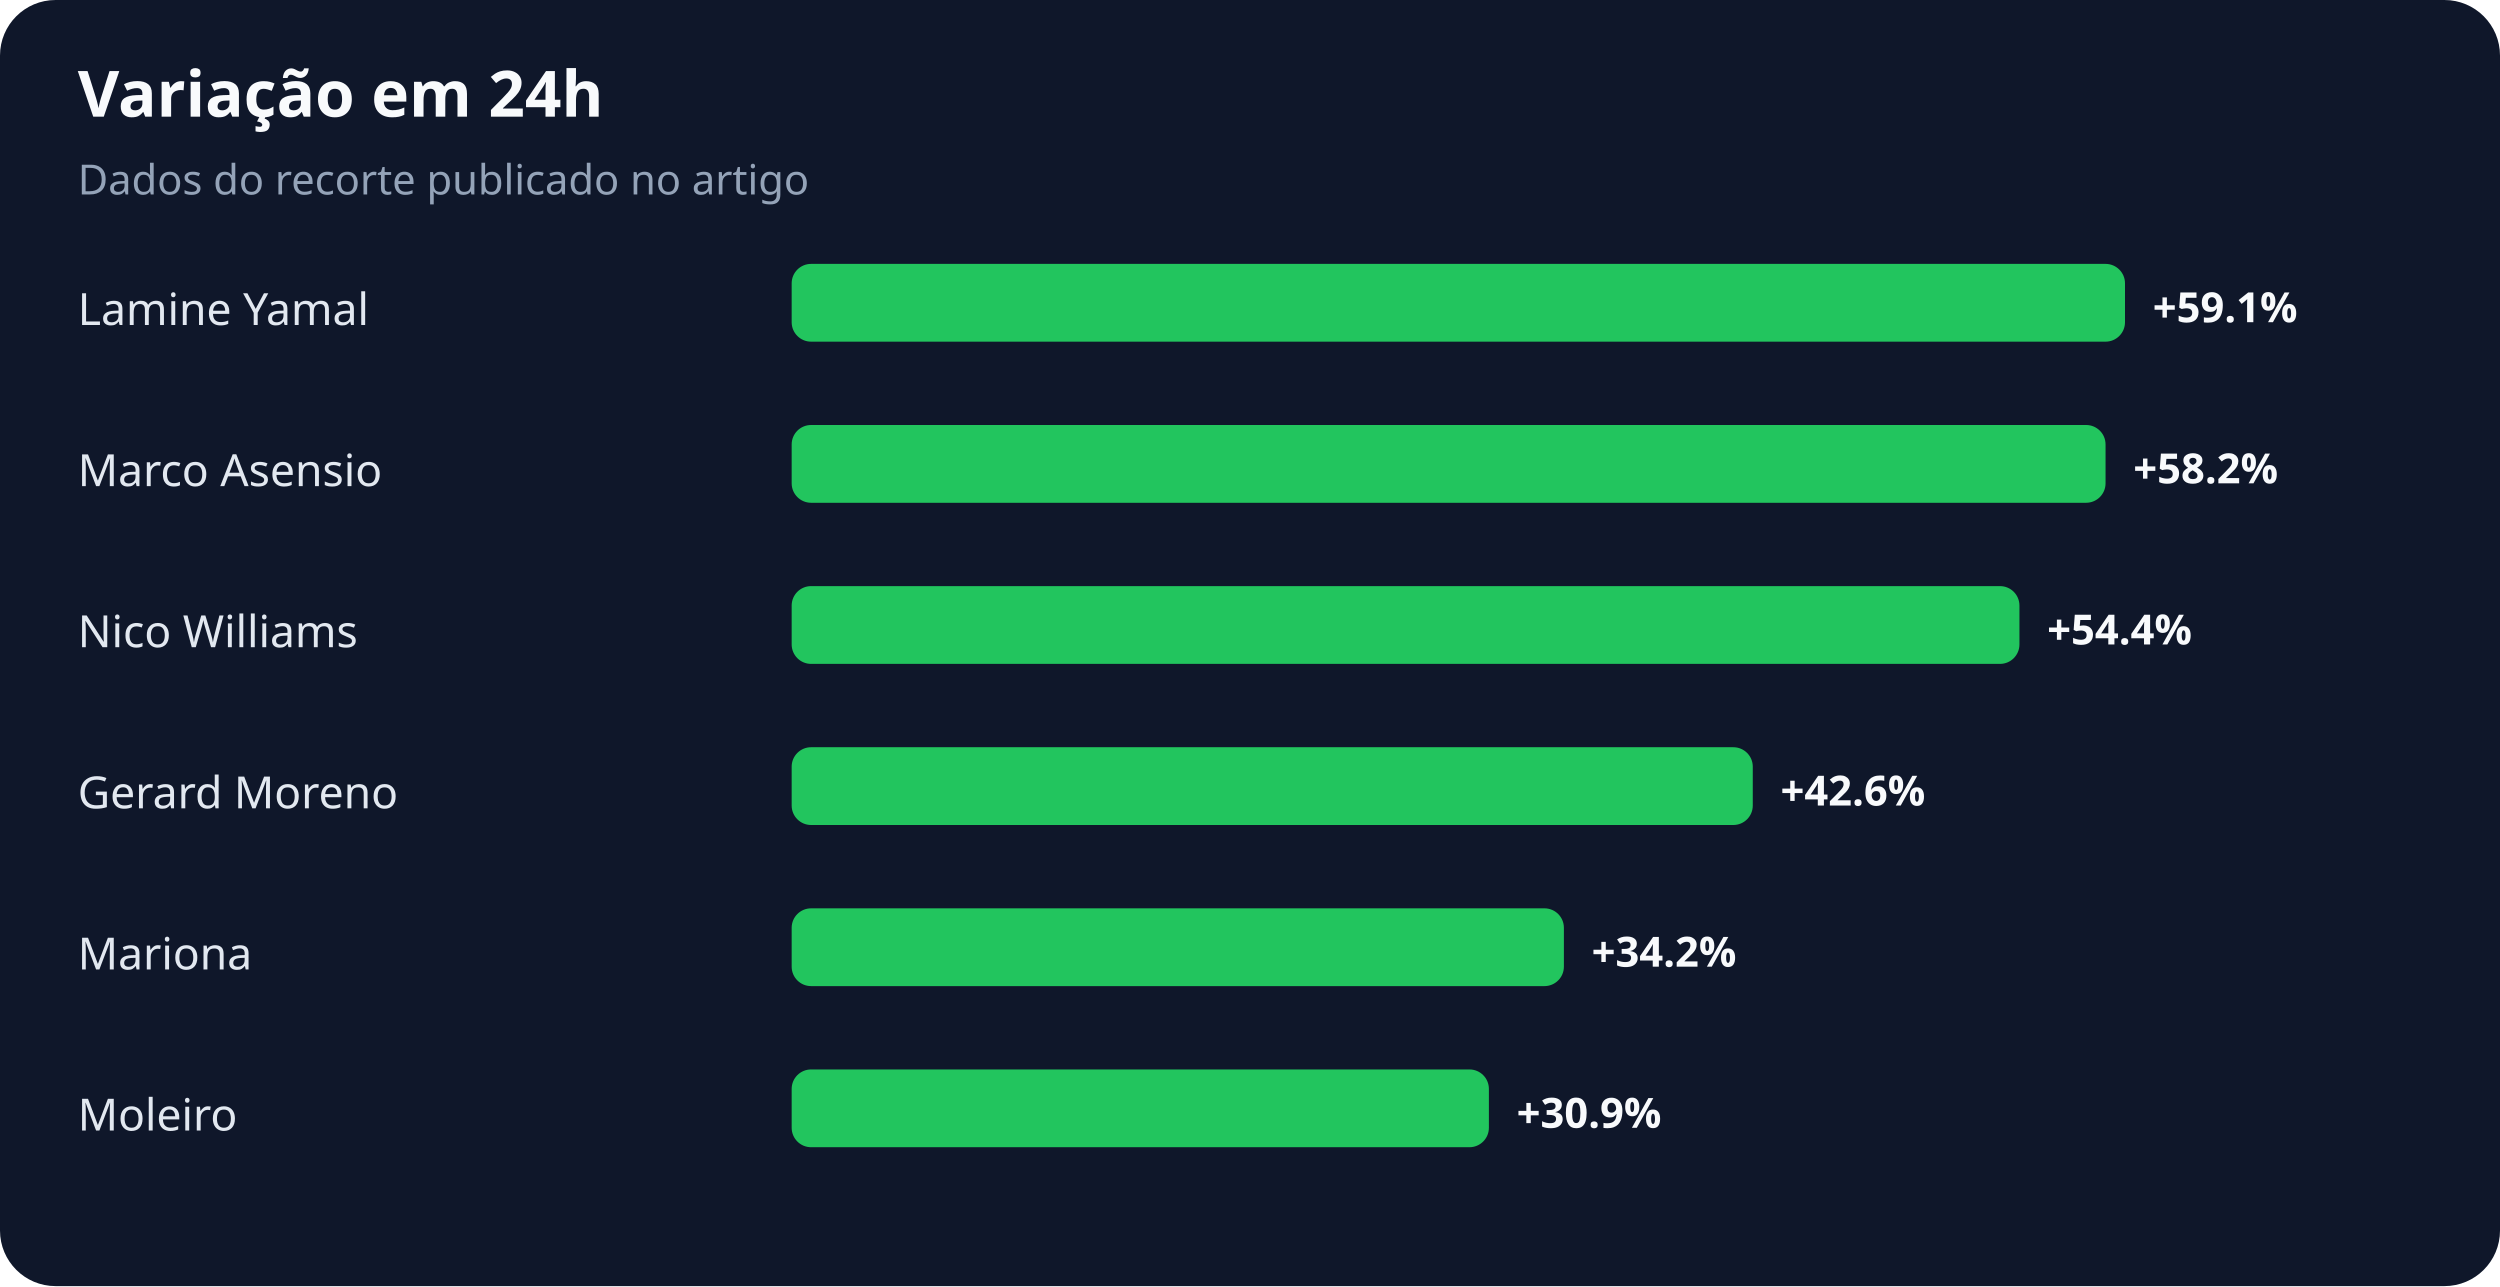
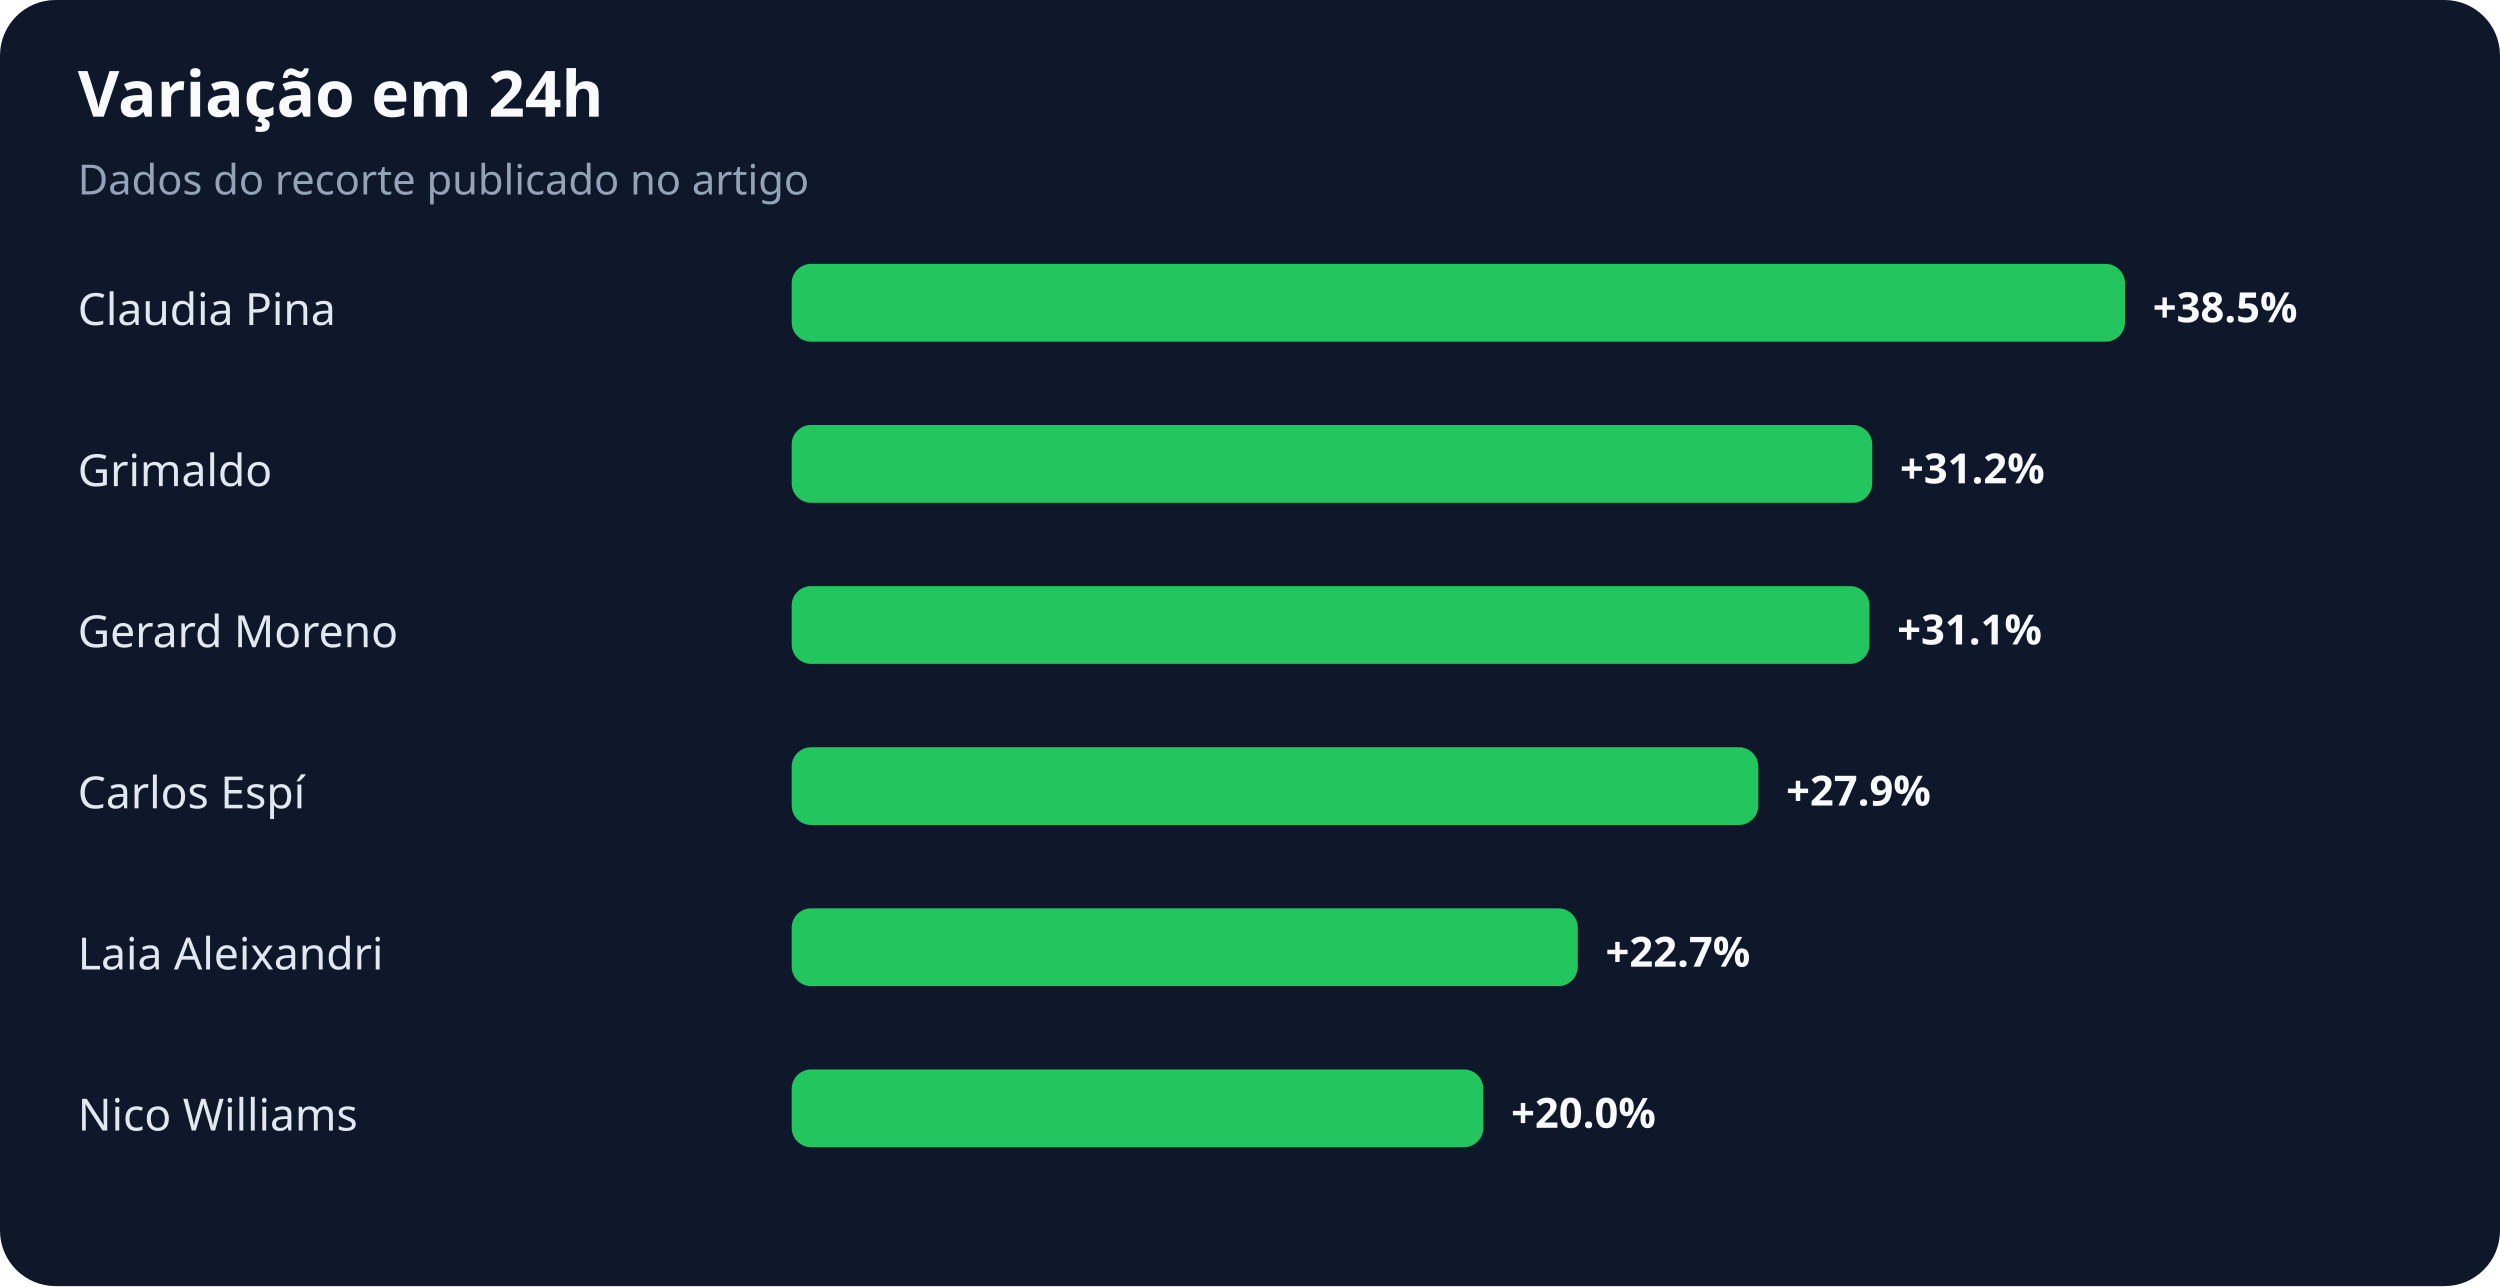
<svg xmlns="http://www.w3.org/2000/svg" width="900" height="463" viewBox="0 0 900 463" role="img" aria-labelledby="title desc">
  <rect width="100%" height="100%" rx="20" fill="#0f172a" />
  <text x="28" y="42" fill="#f8fafc" font-family="system-ui,sans-serif" font-size="23" font-weight="700">Variação em 24h</text>
  <text x="28" y="70" fill="#94a3b8" font-family="system-ui,sans-serif" font-size="15">Dados do recorte publicado no artigo</text>
-   <text x="28" y="117" fill="#e2e8f0" font-family="system-ui,sans-serif" font-size="16">Lamine Yamal</text>
+   <text x="28" y="117" fill="#e2e8f0" font-family="system-ui,sans-serif" font-size="16">Claudia Pina</text>
  <rect x="285" y="95" width="480" height="28" rx="7" fill="#22c55e" />
-   <text x="775" y="116" fill="#f8fafc" font-family="system-ui,sans-serif" font-size="15" font-weight="700">+59.1%</text>
-   <text x="28" y="175" fill="#e2e8f0" font-family="system-ui,sans-serif" font-size="16">Marco Asensio</text>
-   <rect x="285" y="153" width="473" height="28" rx="7" fill="#22c55e" />
-   <text x="768" y="174" fill="#f8fafc" font-family="system-ui,sans-serif" font-size="15" font-weight="700">+58.2%</text>
-   <text x="28" y="233" fill="#e2e8f0" font-family="system-ui,sans-serif" font-size="16">Nico Williams</text>
-   <rect x="285" y="211" width="442" height="28" rx="7" fill="#22c55e" />
-   <text x="737" y="232" fill="#f8fafc" font-family="system-ui,sans-serif" font-size="15" font-weight="700">+54.4%</text>
-   <text x="28" y="291" fill="#e2e8f0" font-family="system-ui,sans-serif" font-size="16">Gerard Moreno</text>
-   <rect x="285" y="269" width="346" height="28" rx="7" fill="#22c55e" />
-   <text x="641" y="290" fill="#f8fafc" font-family="system-ui,sans-serif" font-size="15" font-weight="700">+42.6%</text>
-   <text x="28" y="349" fill="#e2e8f0" font-family="system-ui,sans-serif" font-size="16">Mariona</text>
-   <rect x="285" y="327" width="278" height="28" rx="7" fill="#22c55e" />
-   <text x="573" y="348" fill="#f8fafc" font-family="system-ui,sans-serif" font-size="15" font-weight="700">+34.2%</text>
-   <text x="28" y="407" fill="#e2e8f0" font-family="system-ui,sans-serif" font-size="16">Moleiro</text>
-   <rect x="285" y="385" width="251" height="28" rx="7" fill="#22c55e" />
-   <text x="546" y="406" fill="#f8fafc" font-family="system-ui,sans-serif" font-size="15" font-weight="700">+30.9%</text>
+   <text x="775" y="116" fill="#f8fafc" font-family="system-ui,sans-serif" font-size="15" font-weight="700">+38.5%</text>
+   <text x="28" y="175" fill="#e2e8f0" font-family="system-ui,sans-serif" font-size="16">Grimaldo</text>
+   <rect x="285" y="153" width="389" height="28" rx="7" fill="#22c55e" />
+   <text x="684" y="174" fill="#f8fafc" font-family="system-ui,sans-serif" font-size="15" font-weight="700">+31.2%</text>
+   <text x="28" y="233" fill="#e2e8f0" font-family="system-ui,sans-serif" font-size="16">Gerard Moreno</text>
+   <rect x="285" y="211" width="388" height="28" rx="7" fill="#22c55e" />
+   <text x="683" y="232" fill="#f8fafc" font-family="system-ui,sans-serif" font-size="15" font-weight="700">+31.1%</text>
+   <text x="28" y="291" fill="#e2e8f0" font-family="system-ui,sans-serif" font-size="16">Carlos Espí</text>
+   <rect x="285" y="269" width="348" height="28" rx="7" fill="#22c55e" />
+   <text x="643" y="290" fill="#f8fafc" font-family="system-ui,sans-serif" font-size="15" font-weight="700">+27.9%</text>
+   <text x="28" y="349" fill="#e2e8f0" font-family="system-ui,sans-serif" font-size="16">Laia Aleixandri</text>
+   <rect x="285" y="327" width="283" height="28" rx="7" fill="#22c55e" />
+   <text x="578" y="348" fill="#f8fafc" font-family="system-ui,sans-serif" font-size="15" font-weight="700">+22.7%</text>
+   <text x="28" y="407" fill="#e2e8f0" font-family="system-ui,sans-serif" font-size="16">Nico Williams</text>
+   <rect x="285" y="385" width="249" height="28" rx="7" fill="#22c55e" />
+   <text x="544" y="406" fill="#f8fafc" font-family="system-ui,sans-serif" font-size="15" font-weight="700">+20.0%</text>
</svg>
